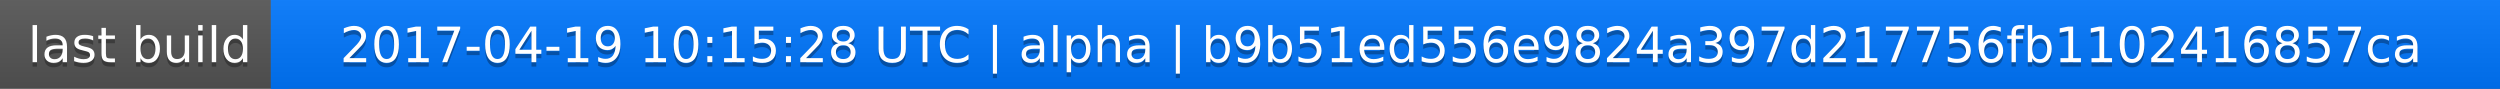
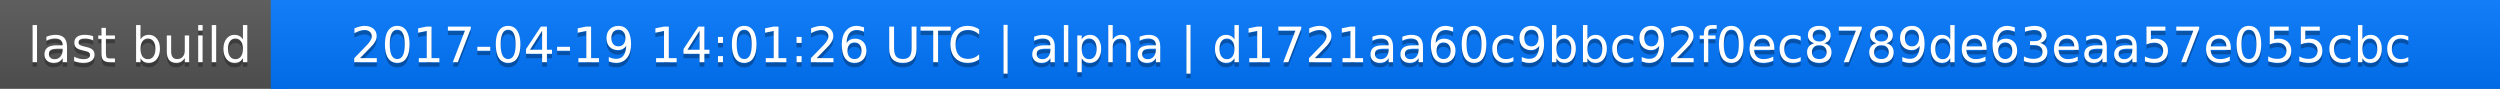
<svg xmlns="http://www.w3.org/2000/svg" width="563" height="20">
  <linearGradient id="a" x2="0" y2="100%">
    <stop offset="0" stop-color="#bbb" stop-opacity=".1" />
    <stop offset="1" stop-opacity=".1" />
  </linearGradient>
  <rect rx="0" width="563" height="20" fill="#555" />
  <rect rx="0" x="61" width="502" height="20" fill="#07f" />
  <path fill="#07f" d="M61 0h4v20h-4z" />
  <rect rx="0" width="563" height="20" fill="url(#a)" />
  <g fill="#fff" text-anchor="middle" font-family="DejaVu Sans,Verdana,Geneva,sans-serif" font-size="11">
    <text x="31.5" y="15" fill="#010101" fill-opacity=".3">last build</text>
    <text x="31.5" y="14">last build</text>
-     <text x="311" y="15" fill="#010101" fill-opacity=".3">2017-04-19 10:15:28 UTC | alpha | b9b51ed556e9824a397d217756fb1102416857ca</text>
-     <text x="311" y="14">2017-04-19 10:15:28 UTC | alpha | b9b51ed556e9824a397d217756fb1102416857ca</text>
+     <text x="311" y="15" fill="#010101" fill-opacity=".3">2017-04-19 14:01:26 UTC | alpha | d1721aa60c9bbc92f0ec8789de63eaa57e055cbc</text>
+     <text x="311" y="14">2017-04-19 14:01:26 UTC | alpha | d1721aa60c9bbc92f0ec8789de63eaa57e055cbc</text>
  </g>
</svg>
